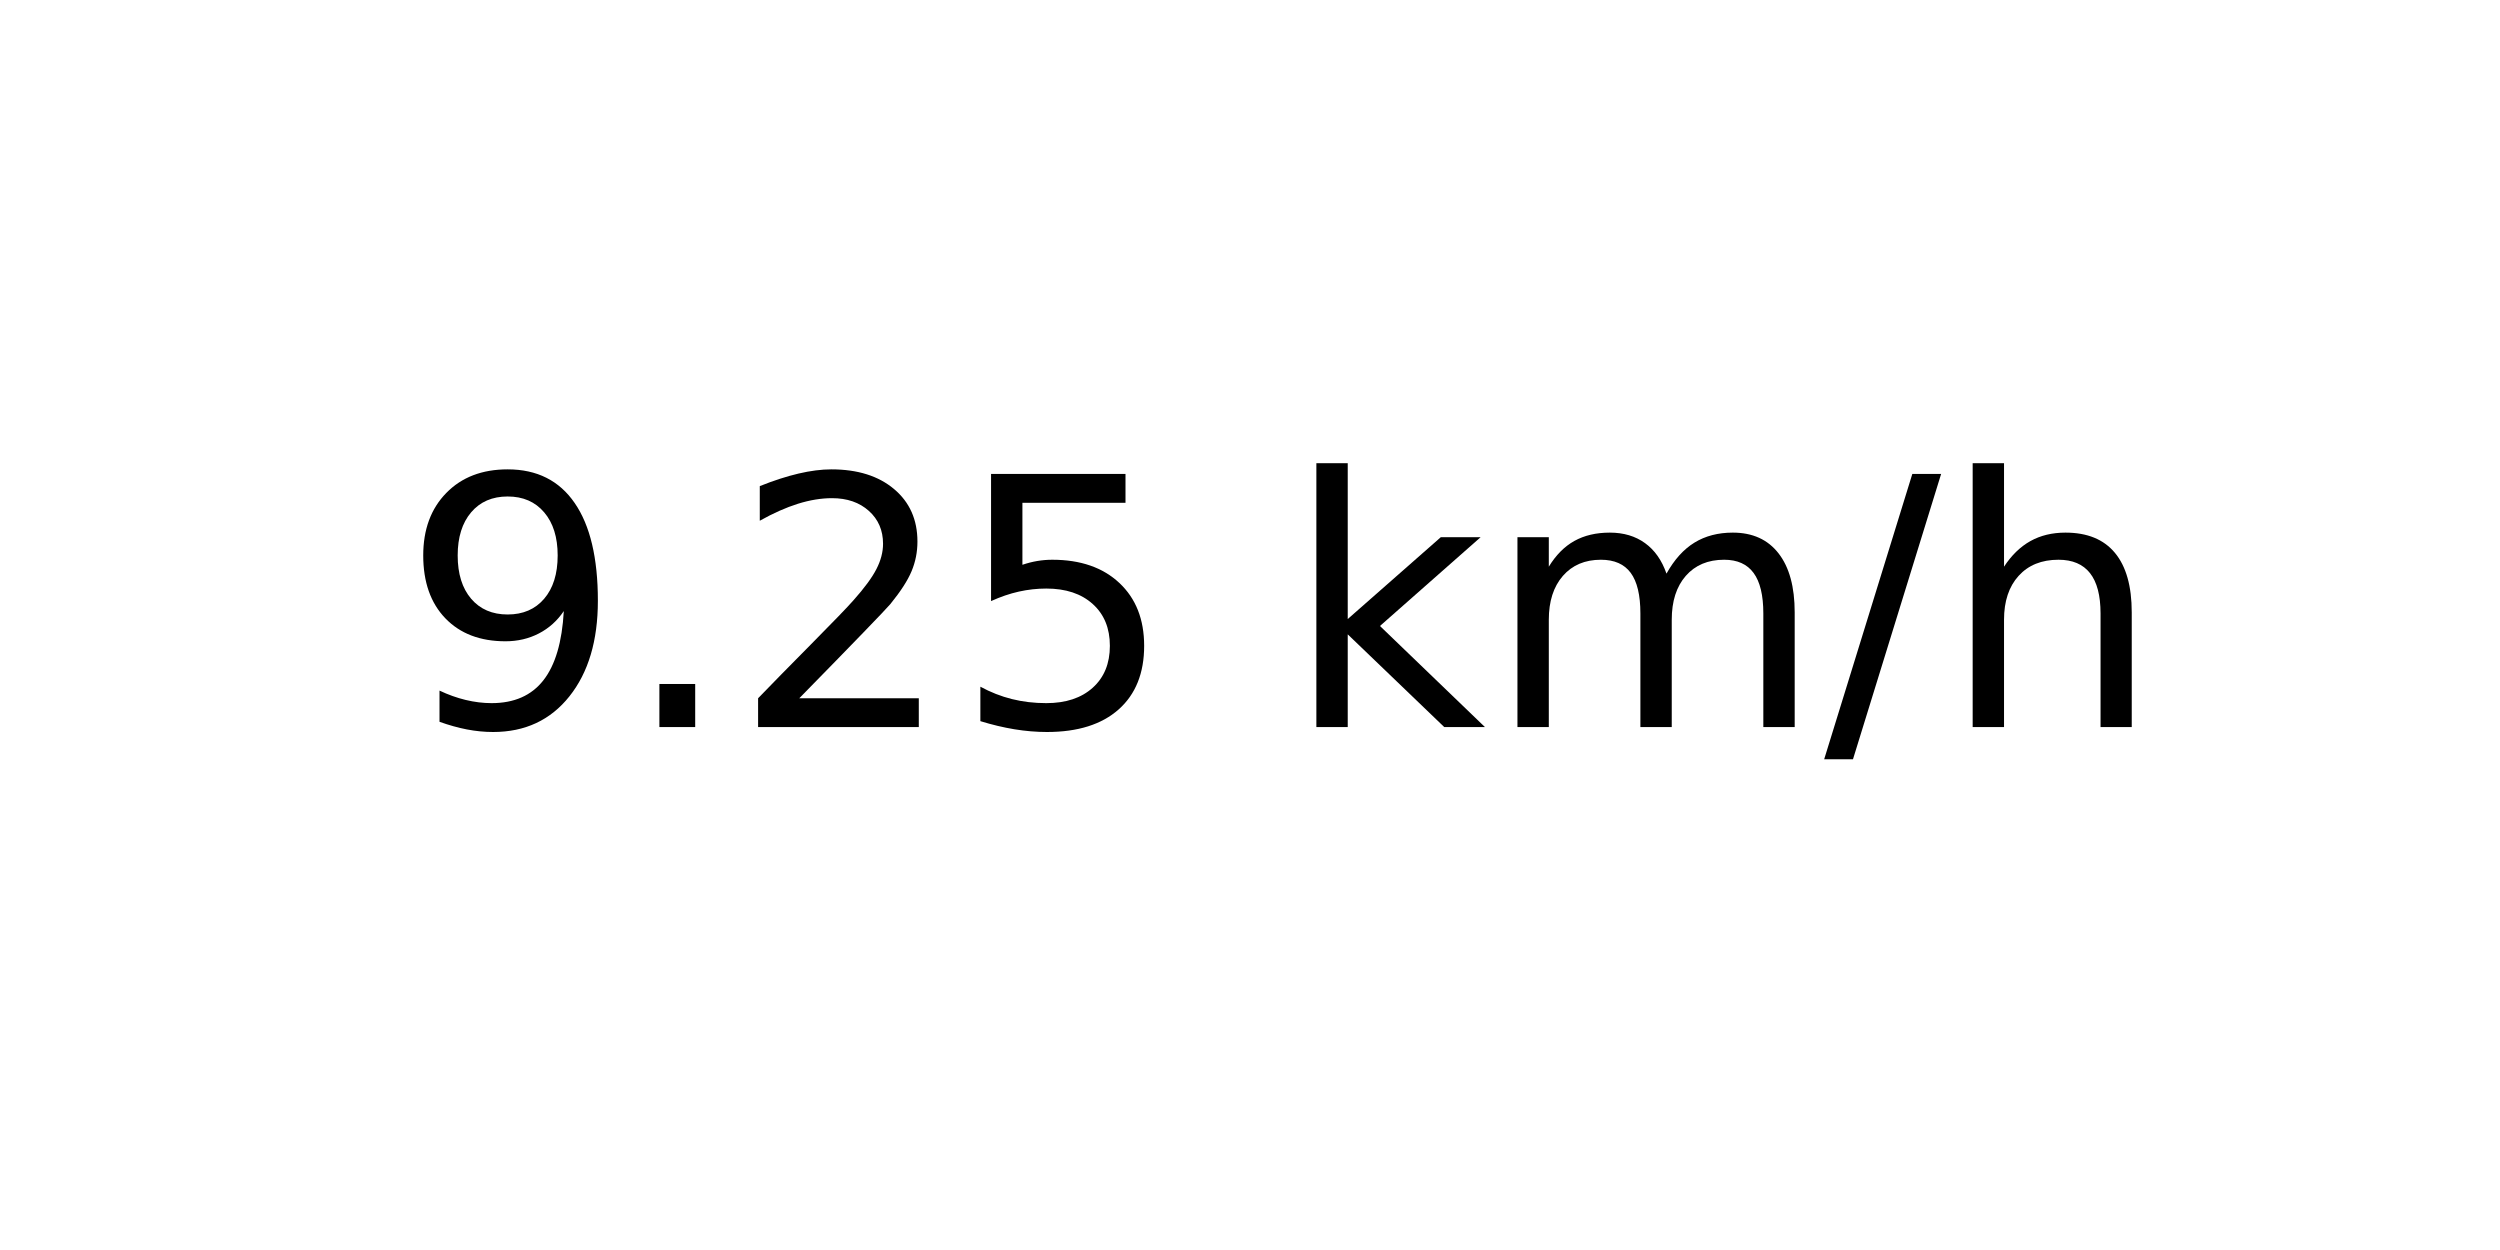
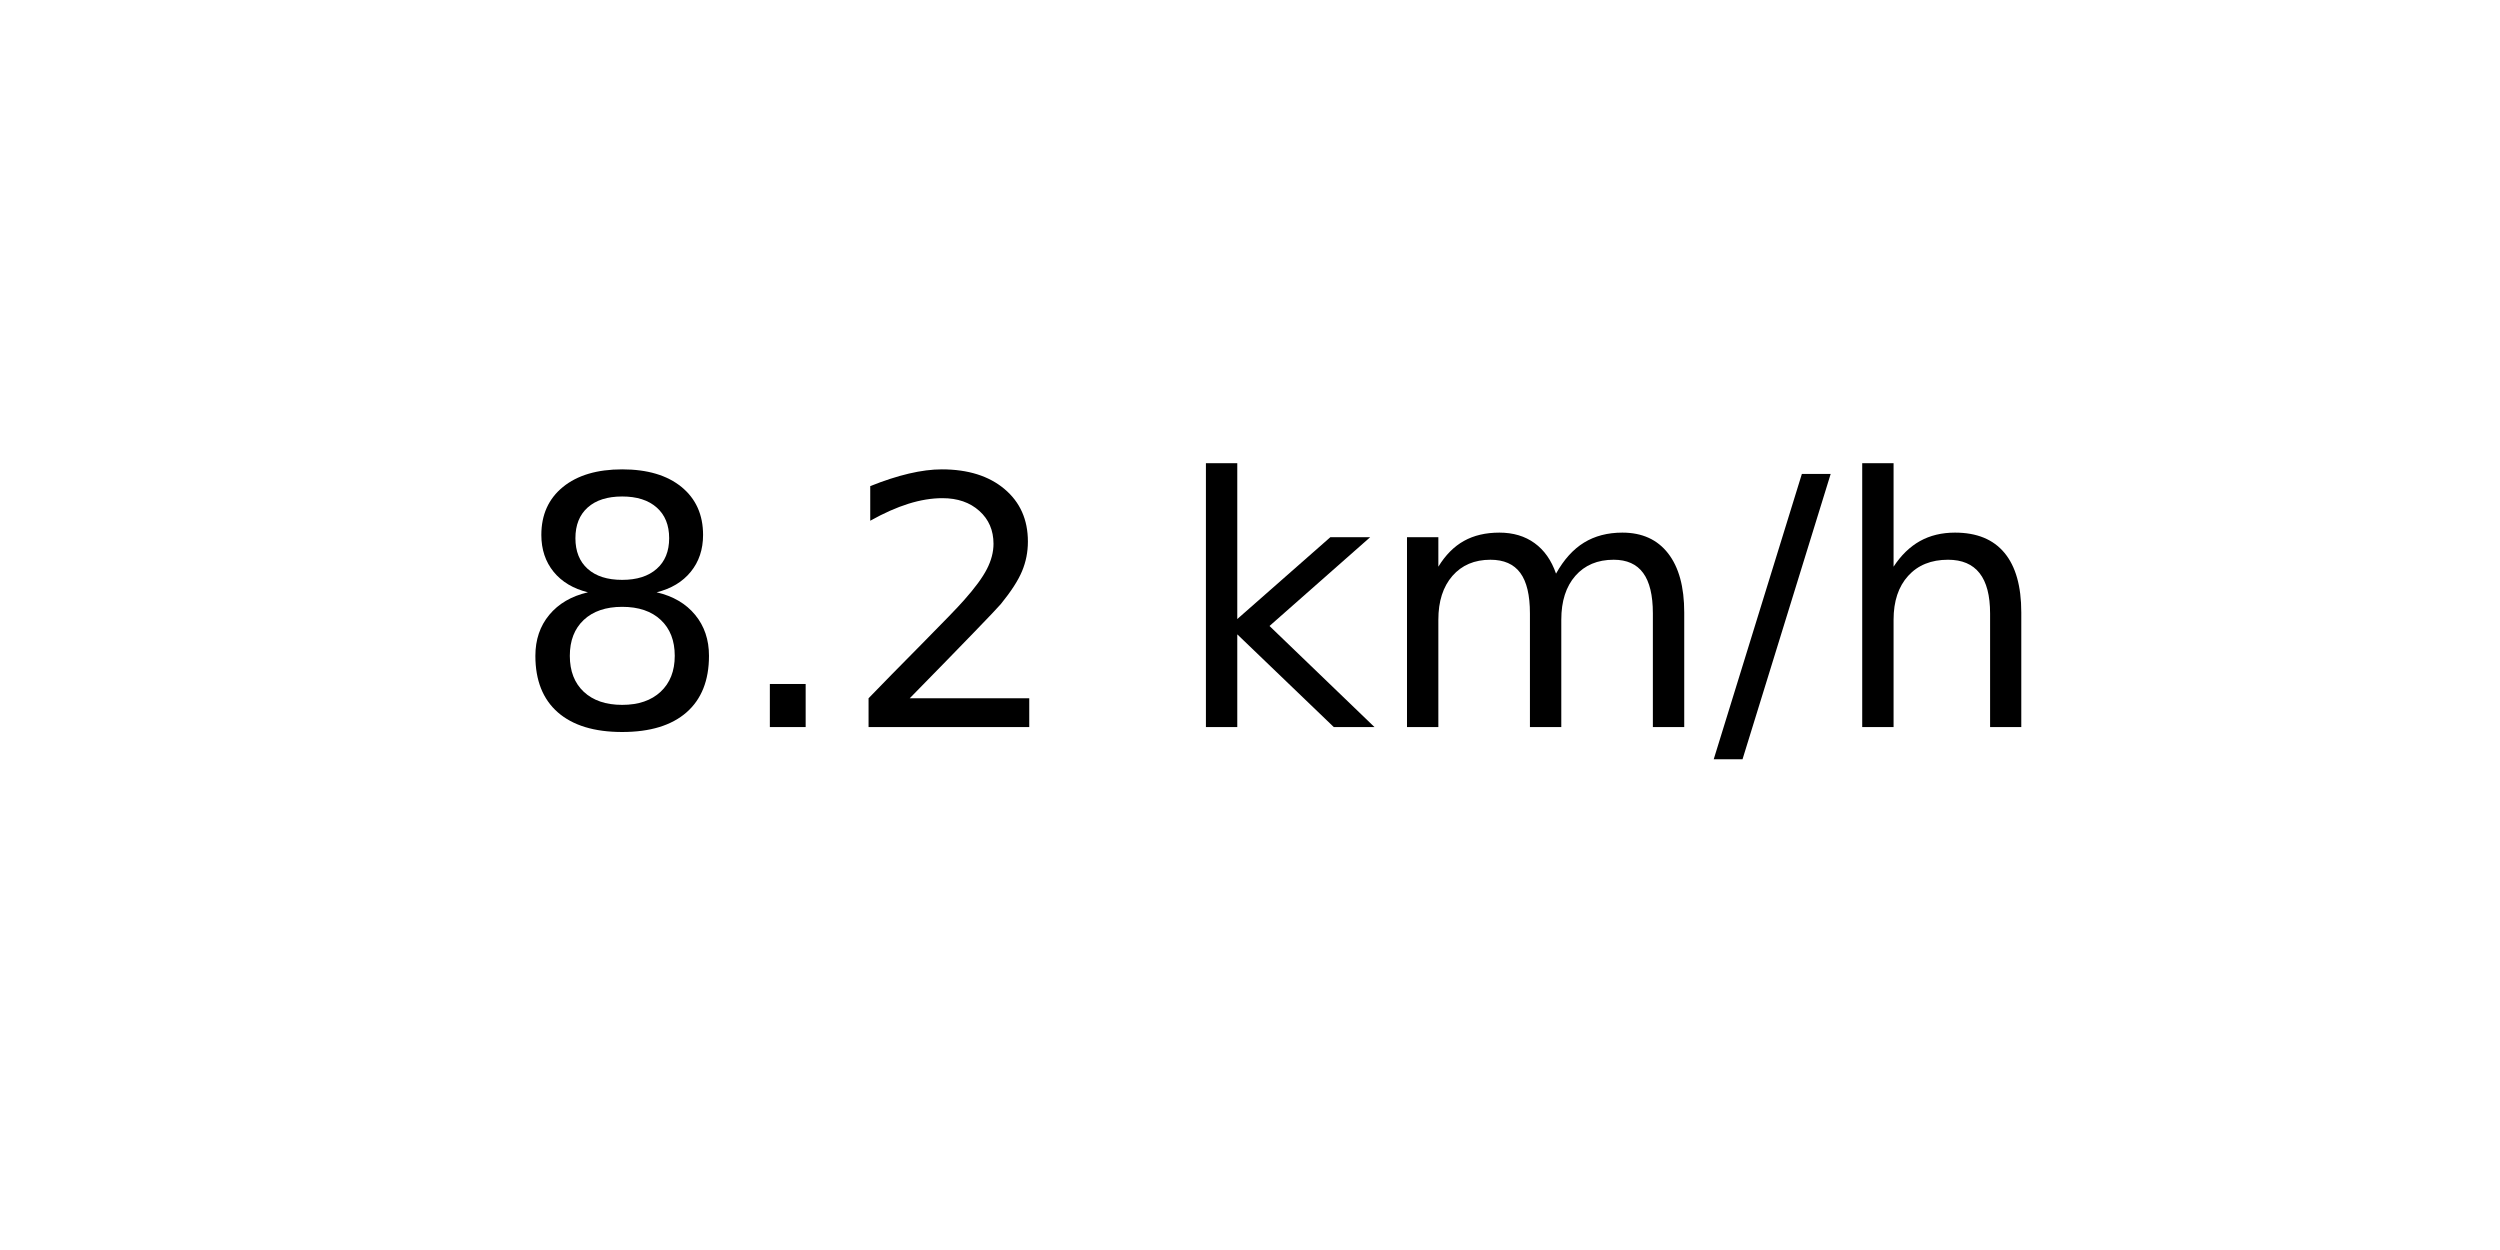
<svg xmlns="http://www.w3.org/2000/svg" xmlns:xlink="http://www.w3.org/1999/xlink" width="72pt" height="36pt" viewBox="0 0 72 36" version="1.1">
  <defs>
    <style type="text/css">*{stroke-linejoin: round; stroke-linecap: butt}</style>
  </defs>
  <g id="figure_1">
    <g id="axes_1">
      <g id="text_1">
-         <g transform="translate(11.55937 20.93937) scale(0.1 -0.1)">
+         <g transform="translate(14.74062 20.93937) scale(0.1 -0.1)">
          <defs>
-             <path id="DejaVuSans-39" d="M 703 97  L 703 672  Q 941 559 1184 500  Q 1428 441 1663 441  Q 2288 441 2617 861  Q 2947 1281 2994 2138  Q 2813 1869 2534 1725  Q 2256 1581 1919 1581  Q 1219 1581 811 2004  Q 403 2428 403 3163  Q 403 3881 828 4315  Q 1253 4750 1959 4750  Q 2769 4750 3195 4129  Q 3622 3509 3622 2328  Q 3622 1225 3098 567  Q 2575 -91 1691 -91  Q 1453 -91 1209 -44  Q 966 3 703 97  z M 1959 2075  Q 2384 2075 2632 2365  Q 2881 2656 2881 3163  Q 2881 3666 2632 3958  Q 2384 4250 1959 4250  Q 1534 4250 1286 3958  Q 1038 3666 1038 3163  Q 1038 2656 1286 2365  Q 1534 2075 1959 2075  z " transform="scale(0.015625)" />
+             <path id="DejaVuSans-38" d="M 2034 2216  Q 1584 2216 1326 1975  Q 1069 1734 1069 1313  Q 1069 891 1326 650  Q 1584 409 2034 409  Q 2484 409 2743 651  Q 3003 894 3003 1313  Q 3003 1734 2745 1975  Q 2488 2216 2034 2216  z M 1403 2484  Q 997 2584 770 2862  Q 544 3141 544 3541  Q 544 4100 942 4425  Q 1341 4750 2034 4750  Q 2731 4750 3128 4425  Q 3525 4100 3525 3541  Q 3525 3141 3298 2862  Q 3072 2584 2669 2484  Q 3125 2378 3379 2068  Q 3634 1759 3634 1313  Q 3634 634 3220 271  Q 2806 -91 2034 -91  Q 1263 -91 848 271  Q 434 634 434 1313  Q 434 1759 690 2068  Q 947 2378 1403 2484  z M 1172 3481  Q 1172 3119 1398 2916  Q 1625 2713 2034 2713  Q 2441 2713 2670 2916  Q 2900 3119 2900 3481  Q 2900 3844 2670 4047  Q 2441 4250 2034 4250  Q 1625 4250 1398 4047  Q 1172 3844 1172 3481  z " transform="scale(0.015625)" />
            <path id="DejaVuSans-2e" d="M 684 794  L 1344 794  L 1344 0  L 684 0  L 684 794  z " transform="scale(0.015625)" />
            <path id="DejaVuSans-32" d="M 1228 531  L 3431 531  L 3431 0  L 469 0  L 469 531  Q 828 903 1448 1529  Q 2069 2156 2228 2338  Q 2531 2678 2651 2914  Q 2772 3150 2772 3378  Q 2772 3750 2511 3984  Q 2250 4219 1831 4219  Q 1534 4219 1204 4116  Q 875 4013 500 3803  L 500 4441  Q 881 4594 1212 4672  Q 1544 4750 1819 4750  Q 2544 4750 2975 4387  Q 3406 4025 3406 3419  Q 3406 3131 3298 2873  Q 3191 2616 2906 2266  Q 2828 2175 2409 1742  Q 1991 1309 1228 531  z " transform="scale(0.015625)" />
-             <path id="DejaVuSans-35" d="M 691 4666  L 3169 4666  L 3169 4134  L 1269 4134  L 1269 2991  Q 1406 3038 1543 3061  Q 1681 3084 1819 3084  Q 2600 3084 3056 2656  Q 3513 2228 3513 1497  Q 3513 744 3044 326  Q 2575 -91 1722 -91  Q 1428 -91 1123 -41  Q 819 9 494 109  L 494 744  Q 775 591 1075 516  Q 1375 441 1709 441  Q 2250 441 2565 725  Q 2881 1009 2881 1497  Q 2881 1984 2565 2268  Q 2250 2553 1709 2553  Q 1456 2553 1204 2497  Q 953 2441 691 2322  L 691 4666  z " transform="scale(0.015625)" />
            <path id="DejaVuSans-20" transform="scale(0.015625)" />
            <path id="DejaVuSans-6b" d="M 581 4863  L 1159 4863  L 1159 1991  L 2875 3500  L 3609 3500  L 1753 1863  L 3688 0  L 2938 0  L 1159 1709  L 1159 0  L 581 0  L 581 4863  z " transform="scale(0.015625)" />
            <path id="DejaVuSans-6d" d="M 3328 2828  Q 3544 3216 3844 3400  Q 4144 3584 4550 3584  Q 5097 3584 5394 3201  Q 5691 2819 5691 2113  L 5691 0  L 5113 0  L 5113 2094  Q 5113 2597 4934 2840  Q 4756 3084 4391 3084  Q 3944 3084 3684 2787  Q 3425 2491 3425 1978  L 3425 0  L 2847 0  L 2847 2094  Q 2847 2600 2669 2842  Q 2491 3084 2119 3084  Q 1678 3084 1418 2786  Q 1159 2488 1159 1978  L 1159 0  L 581 0  L 581 3500  L 1159 3500  L 1159 2956  Q 1356 3278 1631 3431  Q 1906 3584 2284 3584  Q 2666 3584 2933 3390  Q 3200 3197 3328 2828  z " transform="scale(0.015625)" />
            <path id="DejaVuSans-2f" d="M 1625 4666  L 2156 4666  L 531 -594  L 0 -594  L 1625 4666  z " transform="scale(0.015625)" />
            <path id="DejaVuSans-68" d="M 3513 2113  L 3513 0  L 2938 0  L 2938 2094  Q 2938 2591 2744 2837  Q 2550 3084 2163 3084  Q 1697 3084 1428 2787  Q 1159 2491 1159 1978  L 1159 0  L 581 0  L 581 4863  L 1159 4863  L 1159 2956  Q 1366 3272 1645 3428  Q 1925 3584 2291 3584  Q 2894 3584 3203 3211  Q 3513 2838 3513 2113  z " transform="scale(0.015625)" />
          </defs>
-           <use xlink:href="#DejaVuSans-39" />
+           <use xlink:href="#DejaVuSans-38" />
          <use xlink:href="#DejaVuSans-2e" x="63.623" />
          <use xlink:href="#DejaVuSans-32" x="95.41" />
-           <use xlink:href="#DejaVuSans-35" x="159.033" />
-           <use xlink:href="#DejaVuSans-20" x="222.656" />
-           <use xlink:href="#DejaVuSans-6b" x="254.443" />
-           <use xlink:href="#DejaVuSans-6d" x="312.354" />
-           <use xlink:href="#DejaVuSans-2f" x="409.766" />
-           <use xlink:href="#DejaVuSans-68" x="443.457" />
+           <use xlink:href="#DejaVuSans-20" x="159.033" />
+           <use xlink:href="#DejaVuSans-6b" x="190.82" />
+           <use xlink:href="#DejaVuSans-6d" x="248.73" />
+           <use xlink:href="#DejaVuSans-2f" x="346.143" />
+           <use xlink:href="#DejaVuSans-68" x="379.834" />
        </g>
      </g>
    </g>
  </g>
</svg>
